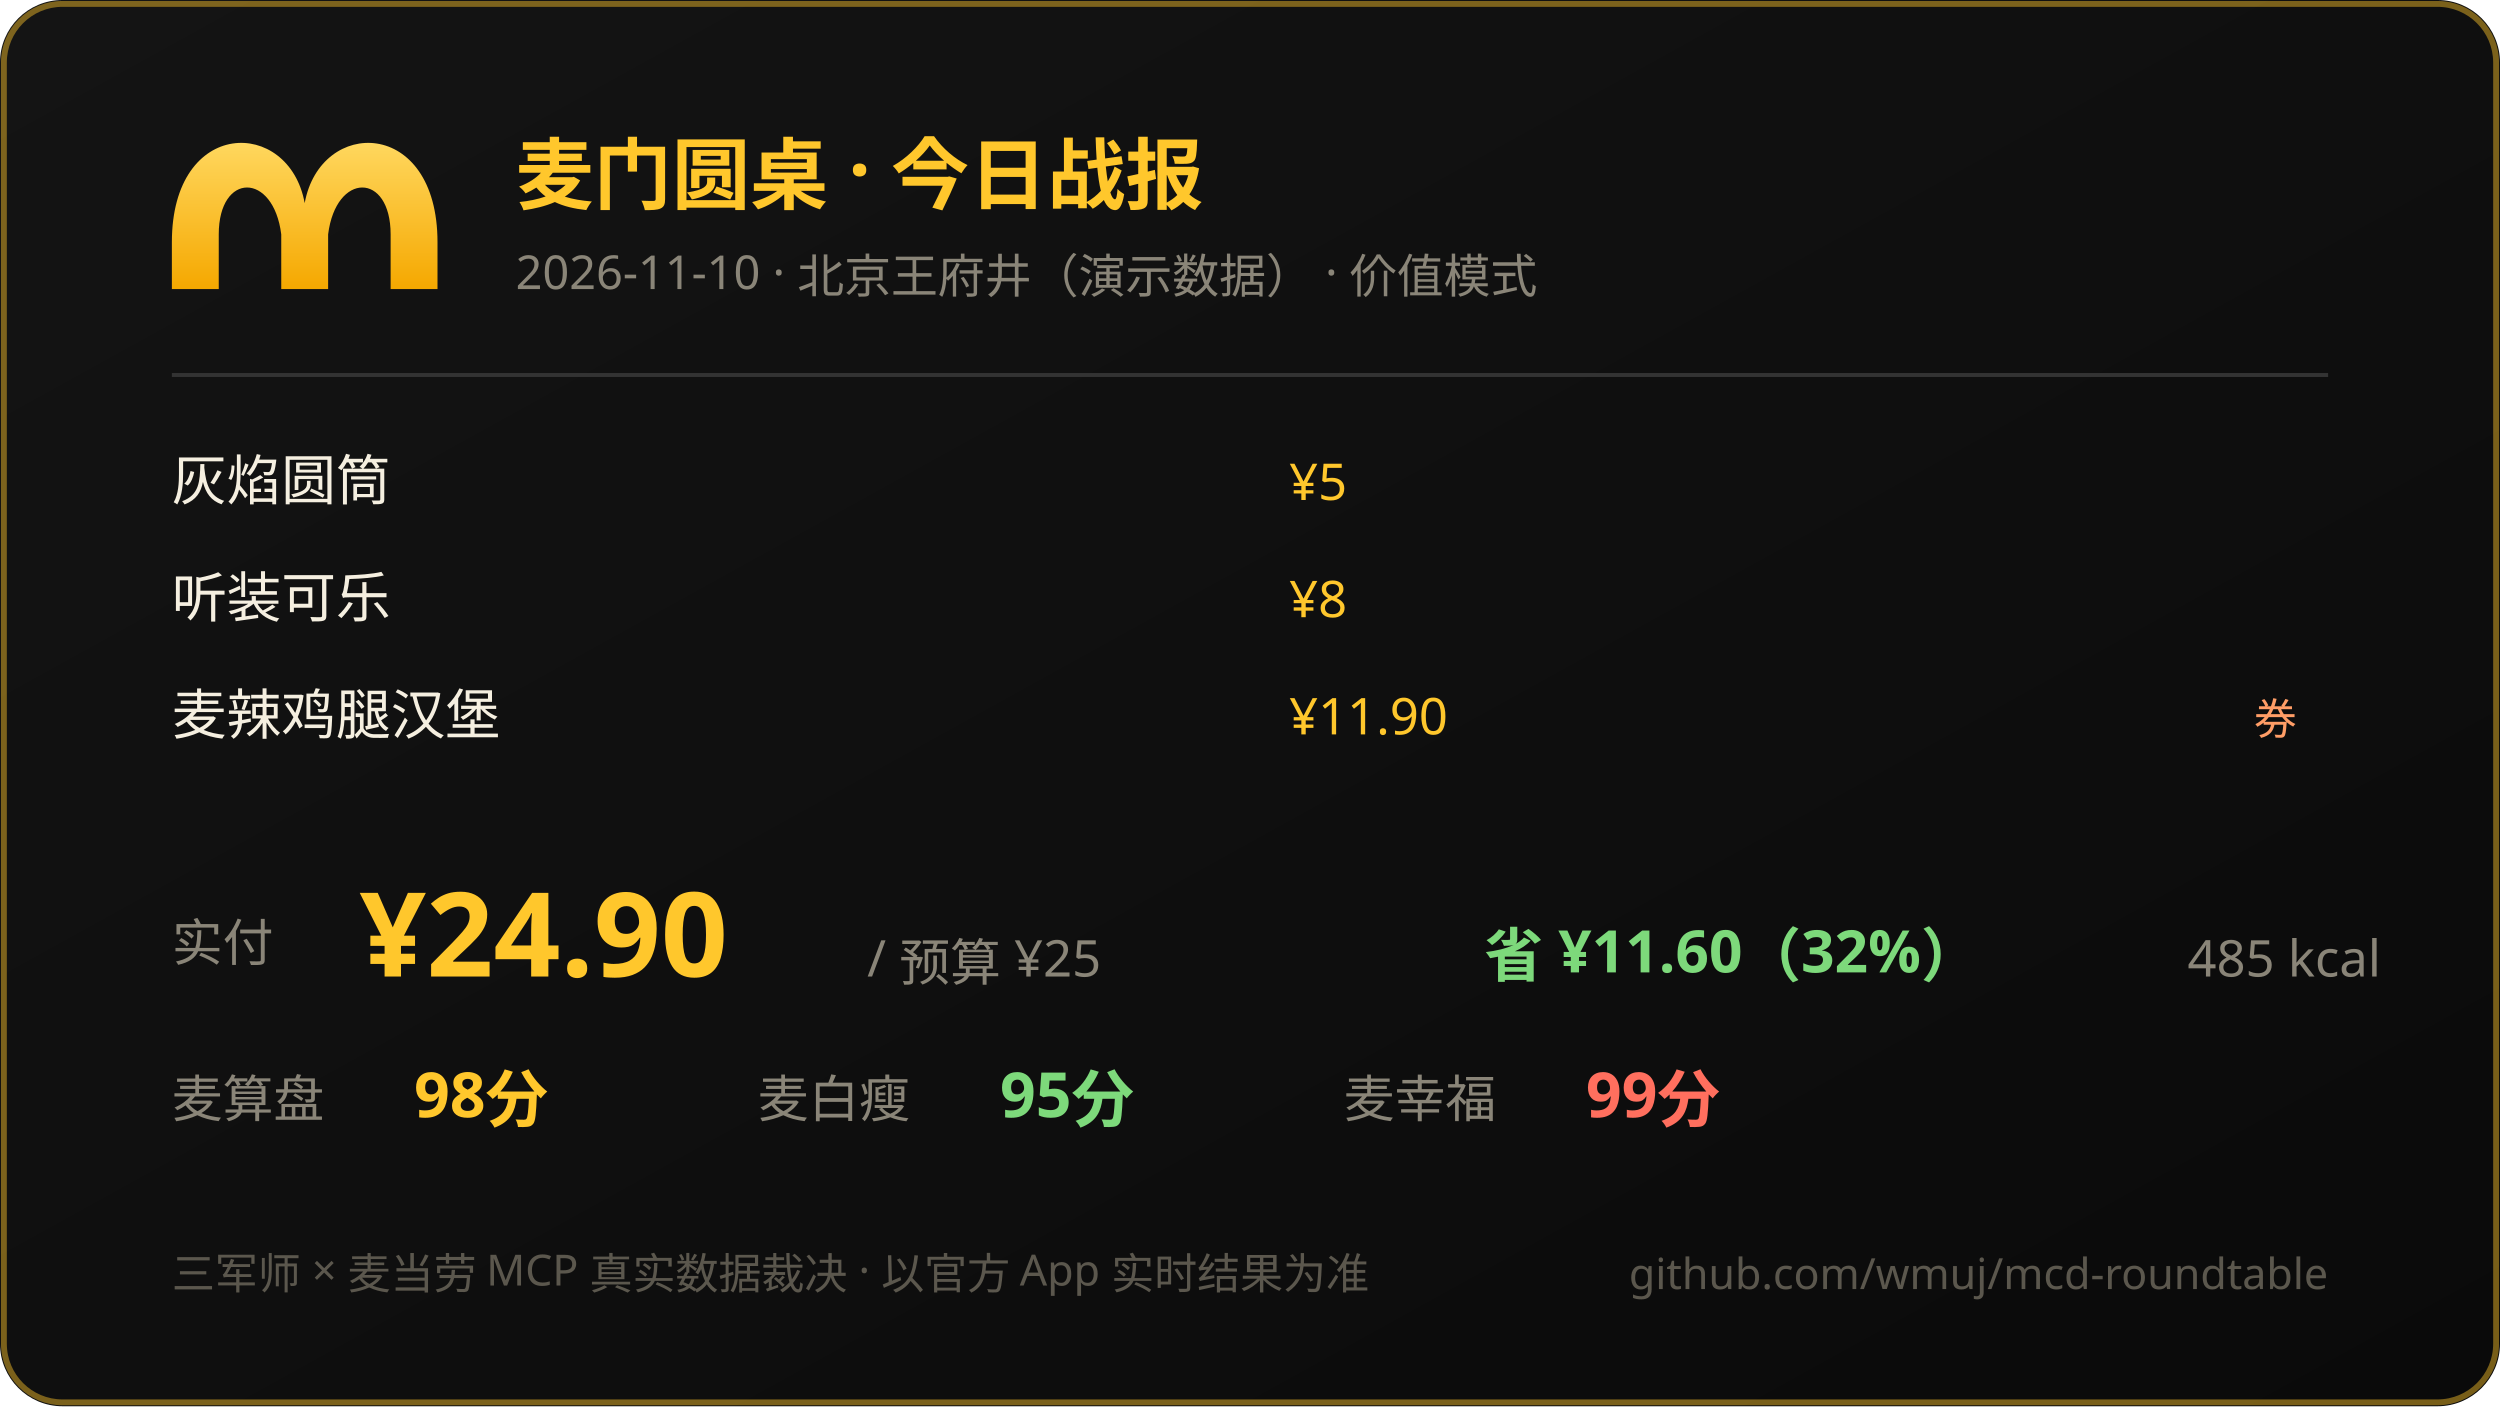
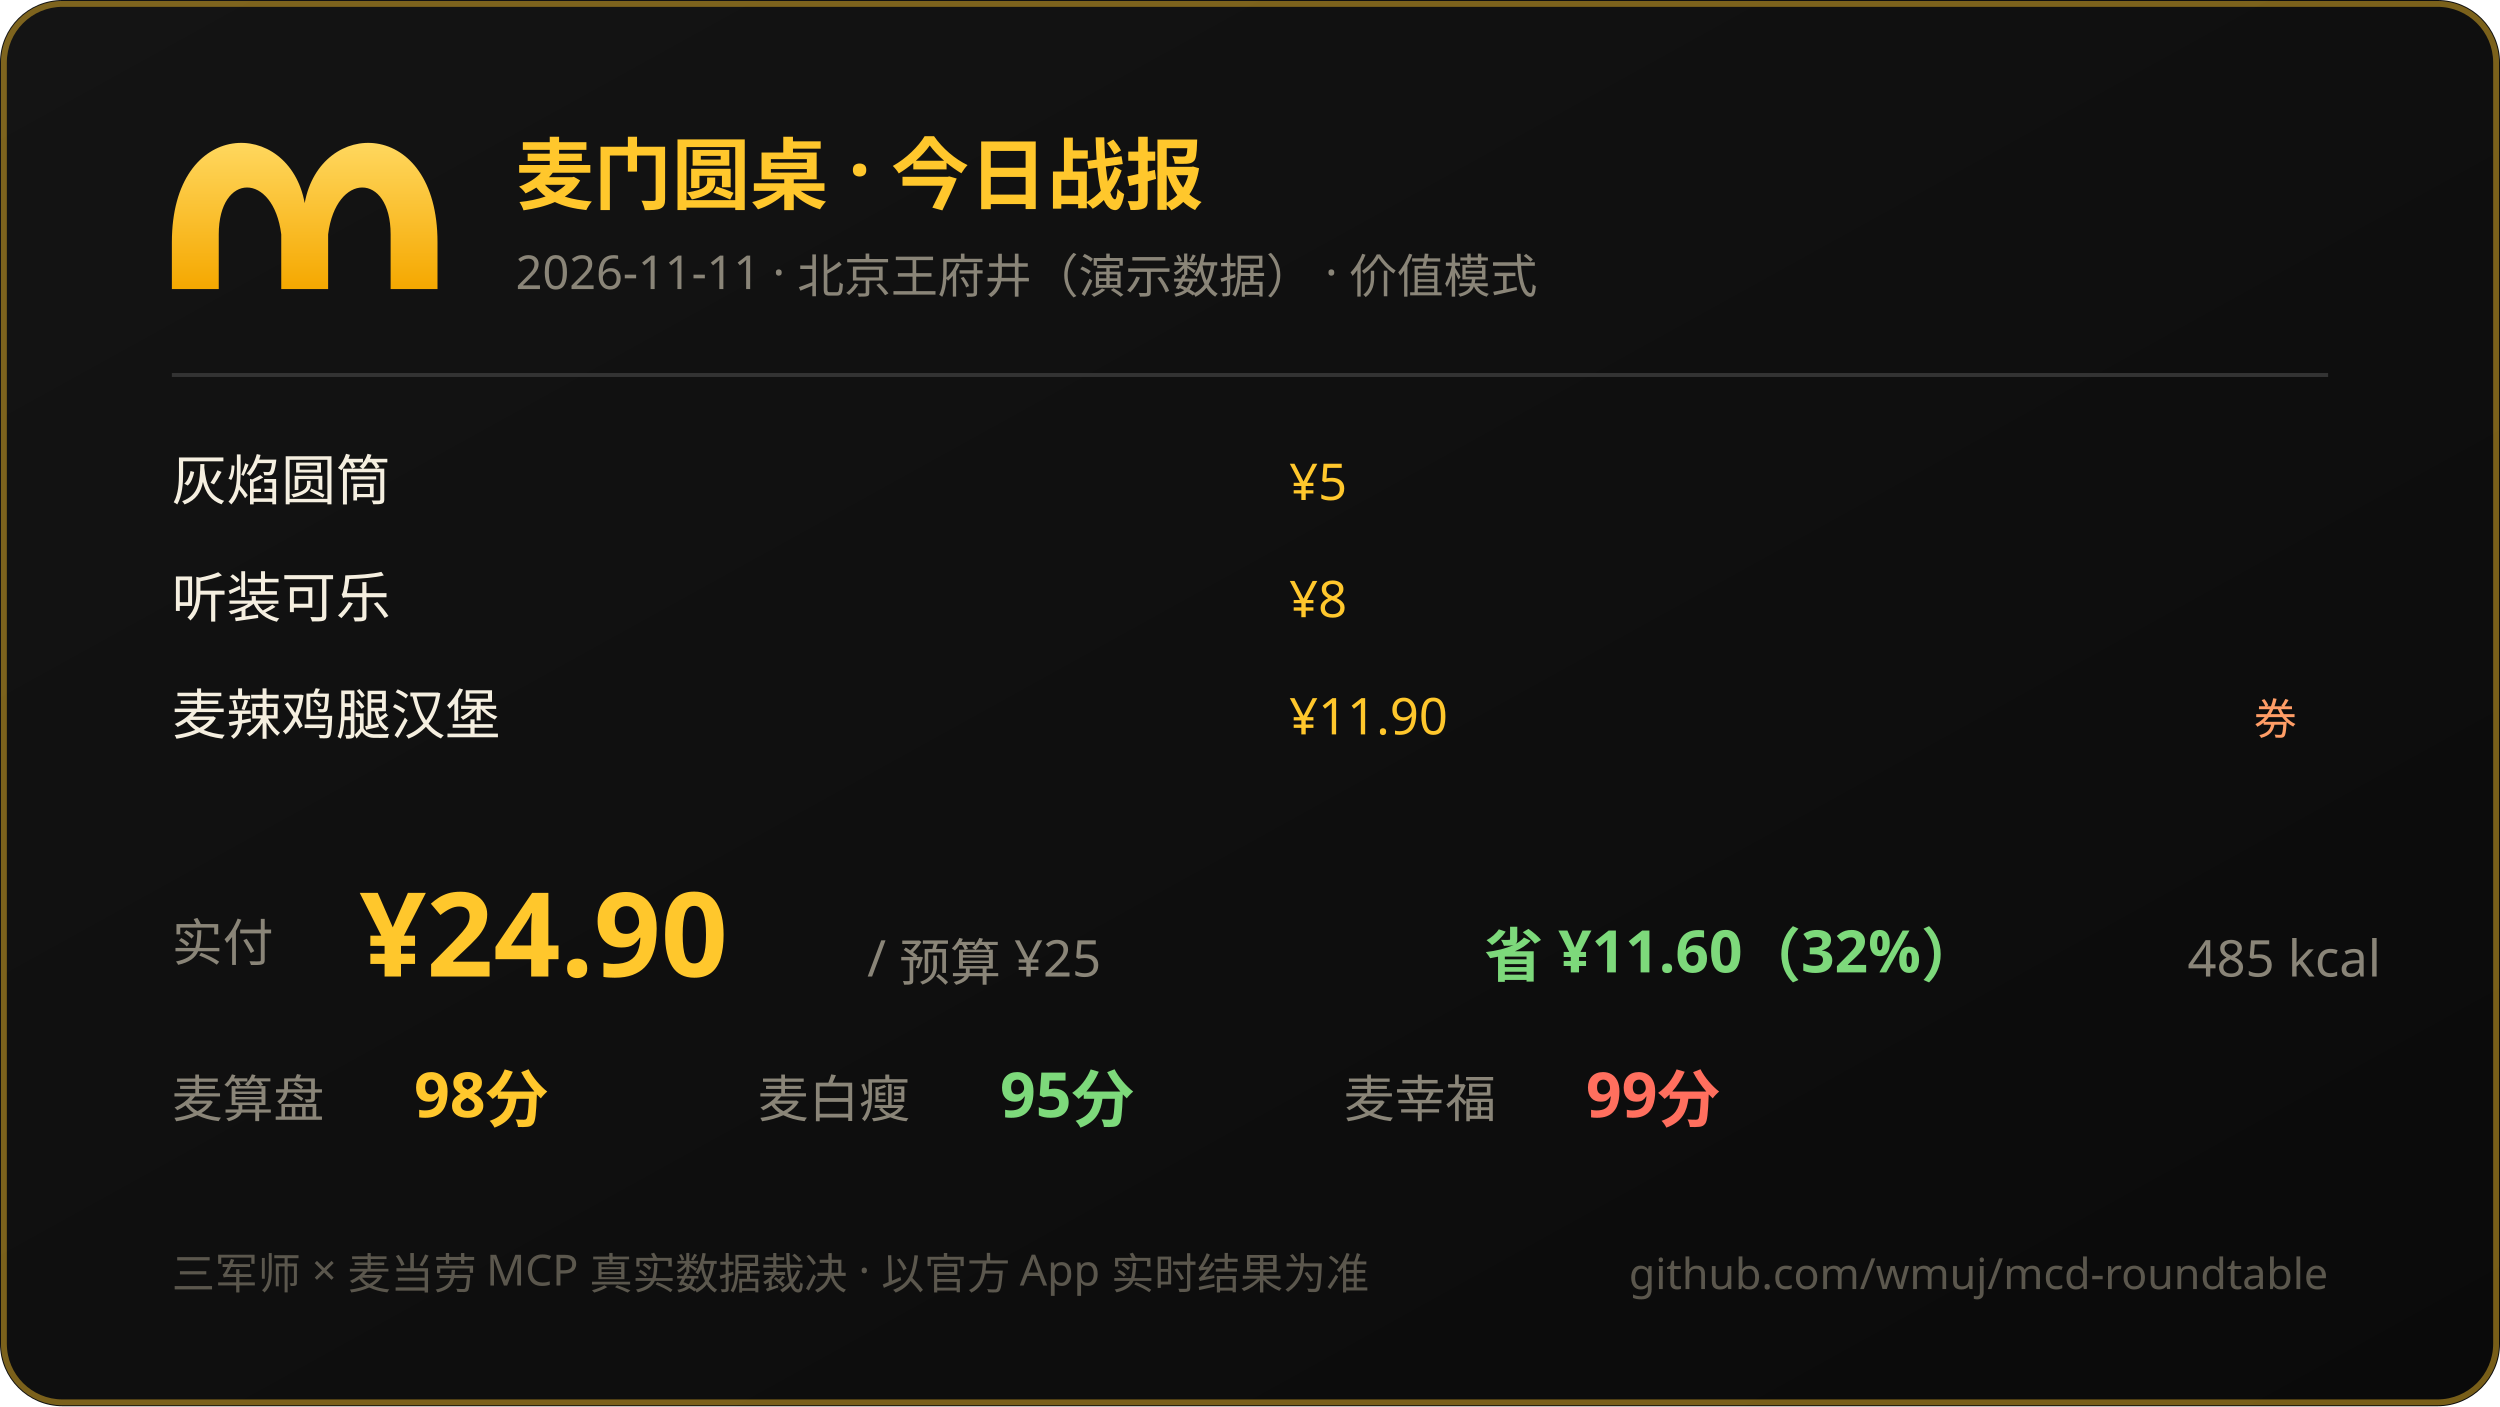
<svg xmlns="http://www.w3.org/2000/svg" width="640" height="360" viewBox="0 0 640 360">
  <defs>
    <linearGradient id="bg" x1="0" y1="0" x2="1" y2="1">
      <stop offset="0" stop-color="#141414" />
      <stop offset="1" stop-color="#0a0a0a" />
    </linearGradient>
    <linearGradient id="gold" x1="0" y1="0" x2="0" y2="1">
      <stop offset="0" stop-color="#ffd75e" />
      <stop offset="1" stop-color="#f5a800" />
    </linearGradient>
  </defs>
  <rect width="640" height="360" rx="16" fill="url(#bg)" />
  <rect x="1" y="1" width="638" height="358" rx="15" fill="none" stroke="#ffc72c" stroke-opacity="0.45" stroke-width="1.5" />
  <path d="M 44 62 C 44 30 74 30 78 52 C 82 30 112 30 112 62 L 112 74 L 100 74 L 100 60 C 100 44 86 44 84 60 L 84 74 L 72 74 L 72 60 C 70 44 56 44 56 60 L 56 74 L 44 74 Z" fill="url(#gold)" />
  <text x="132" y="52" font-size="20" font-weight="bold" fill="#ffc72c" font-family="PingFang SC,Microsoft YaHei,sans-serif">麦门圆桌 · 今日战报</text>
-   <text x="132" y="74" font-size="12" fill="#8a8578" font-family="PingFang SC,Microsoft YaHei,sans-serif">2026-11-10 · 北京王府井（演示数据） · 价值模式</text>
+   <text x="132" y="74" font-size="12" fill="#8a8578" font-family="PingFang SC,Microsoft YaHei,sans-serif">2026-11-11 · 北京王府井（演示数据） · 价值模式</text>
  <line x1="44" y1="96" x2="596" y2="96" stroke="#333" stroke-width="1" />
  <text x="44" y="128" font-size="14" fill="#f5efe0" font-family="PingFang SC,Microsoft YaHei,sans-serif">灰焰圆筒</text>
  <text x="330" y="128" font-size="13" fill="#ffc72c" font-family="ui-monospace,Consolas,sans-serif">¥5</text>
  <text x="44" y="158" font-size="14" fill="#f5efe0" font-family="PingFang SC,Microsoft YaHei,sans-serif">听装可乐</text>
  <text x="330" y="158" font-size="13" fill="#ffc72c" font-family="ui-monospace,Consolas,sans-serif">¥8</text>
  <text x="44" y="188" font-size="14" fill="#f5efe0" font-family="PingFang SC,Microsoft YaHei,sans-serif">麦辣鸡腿汉堡</text>
  <text x="330" y="188" font-size="13" fill="#ffc72c" font-family="ui-monospace,Consolas,sans-serif">¥11.90</text>
  <text x="588" y="188" text-anchor="end" font-size="11" fill="#ff9d66">券</text>
  <text x="44" y="246" font-size="13" fill="#8a8578" font-family="PingFang SC,Microsoft YaHei,sans-serif">实付</text>
  <text x="92" y="250" font-size="30" font-weight="bold" fill="#ffc72c" font-family="ui-monospace,Consolas,sans-serif">¥24.90</text>
  <text x="222" y="250" font-size="13" fill="#8a8578" font-family="PingFang SC,Microsoft YaHei,sans-serif">/ 预算 ¥25</text>
  <text x="380" y="250" font-size="15" fill="#7dd97b" font-weight="bold" font-family="ui-monospace,Consolas,sans-serif">省 ¥11.60（32%）</text>
  <text x="560" y="250" font-size="13" fill="#8a8578" font-family="ui-monospace,Consolas,sans-serif">485 kcal</text>
  <text x="44" y="286" font-size="13" fill="#8a8578" font-family="PingFang SC,Microsoft YaHei,sans-serif">麦算盘</text>
  <text x="106" y="286" font-size="16" fill="#ffc72c" font-weight="bold" font-family="ui-monospace,Consolas,sans-serif">98分</text>
  <text x="194" y="286" font-size="13" fill="#8a8578" font-family="PingFang SC,Microsoft YaHei,sans-serif">麦白瘦</text>
  <text x="256" y="286" font-size="16" fill="#7dd97b" font-weight="bold" font-family="ui-monospace,Consolas,sans-serif">95分</text>
  <text x="344" y="286" font-size="13" fill="#8a8578" font-family="PingFang SC,Microsoft YaHei,sans-serif">麦幸福</text>
  <text x="406" y="286" font-size="16" fill="#ff6f5e" font-weight="bold" font-family="ui-monospace,Consolas,sans-serif">99分</text>
  <text x="44" y="330" font-size="11" fill="#5b574d" font-family="PingFang SC,Microsoft YaHei,sans-serif">三军师 × 麦当劳 MCP 真实数据裁决 · 以官方 App 实时结果为准</text>
  <text x="596" y="330" text-anchor="end" font-size="11" fill="#5b574d" font-family="ui-monospace,Consolas,sans-serif">github.com/wmuj/mcd-roundtable</text>
</svg>
